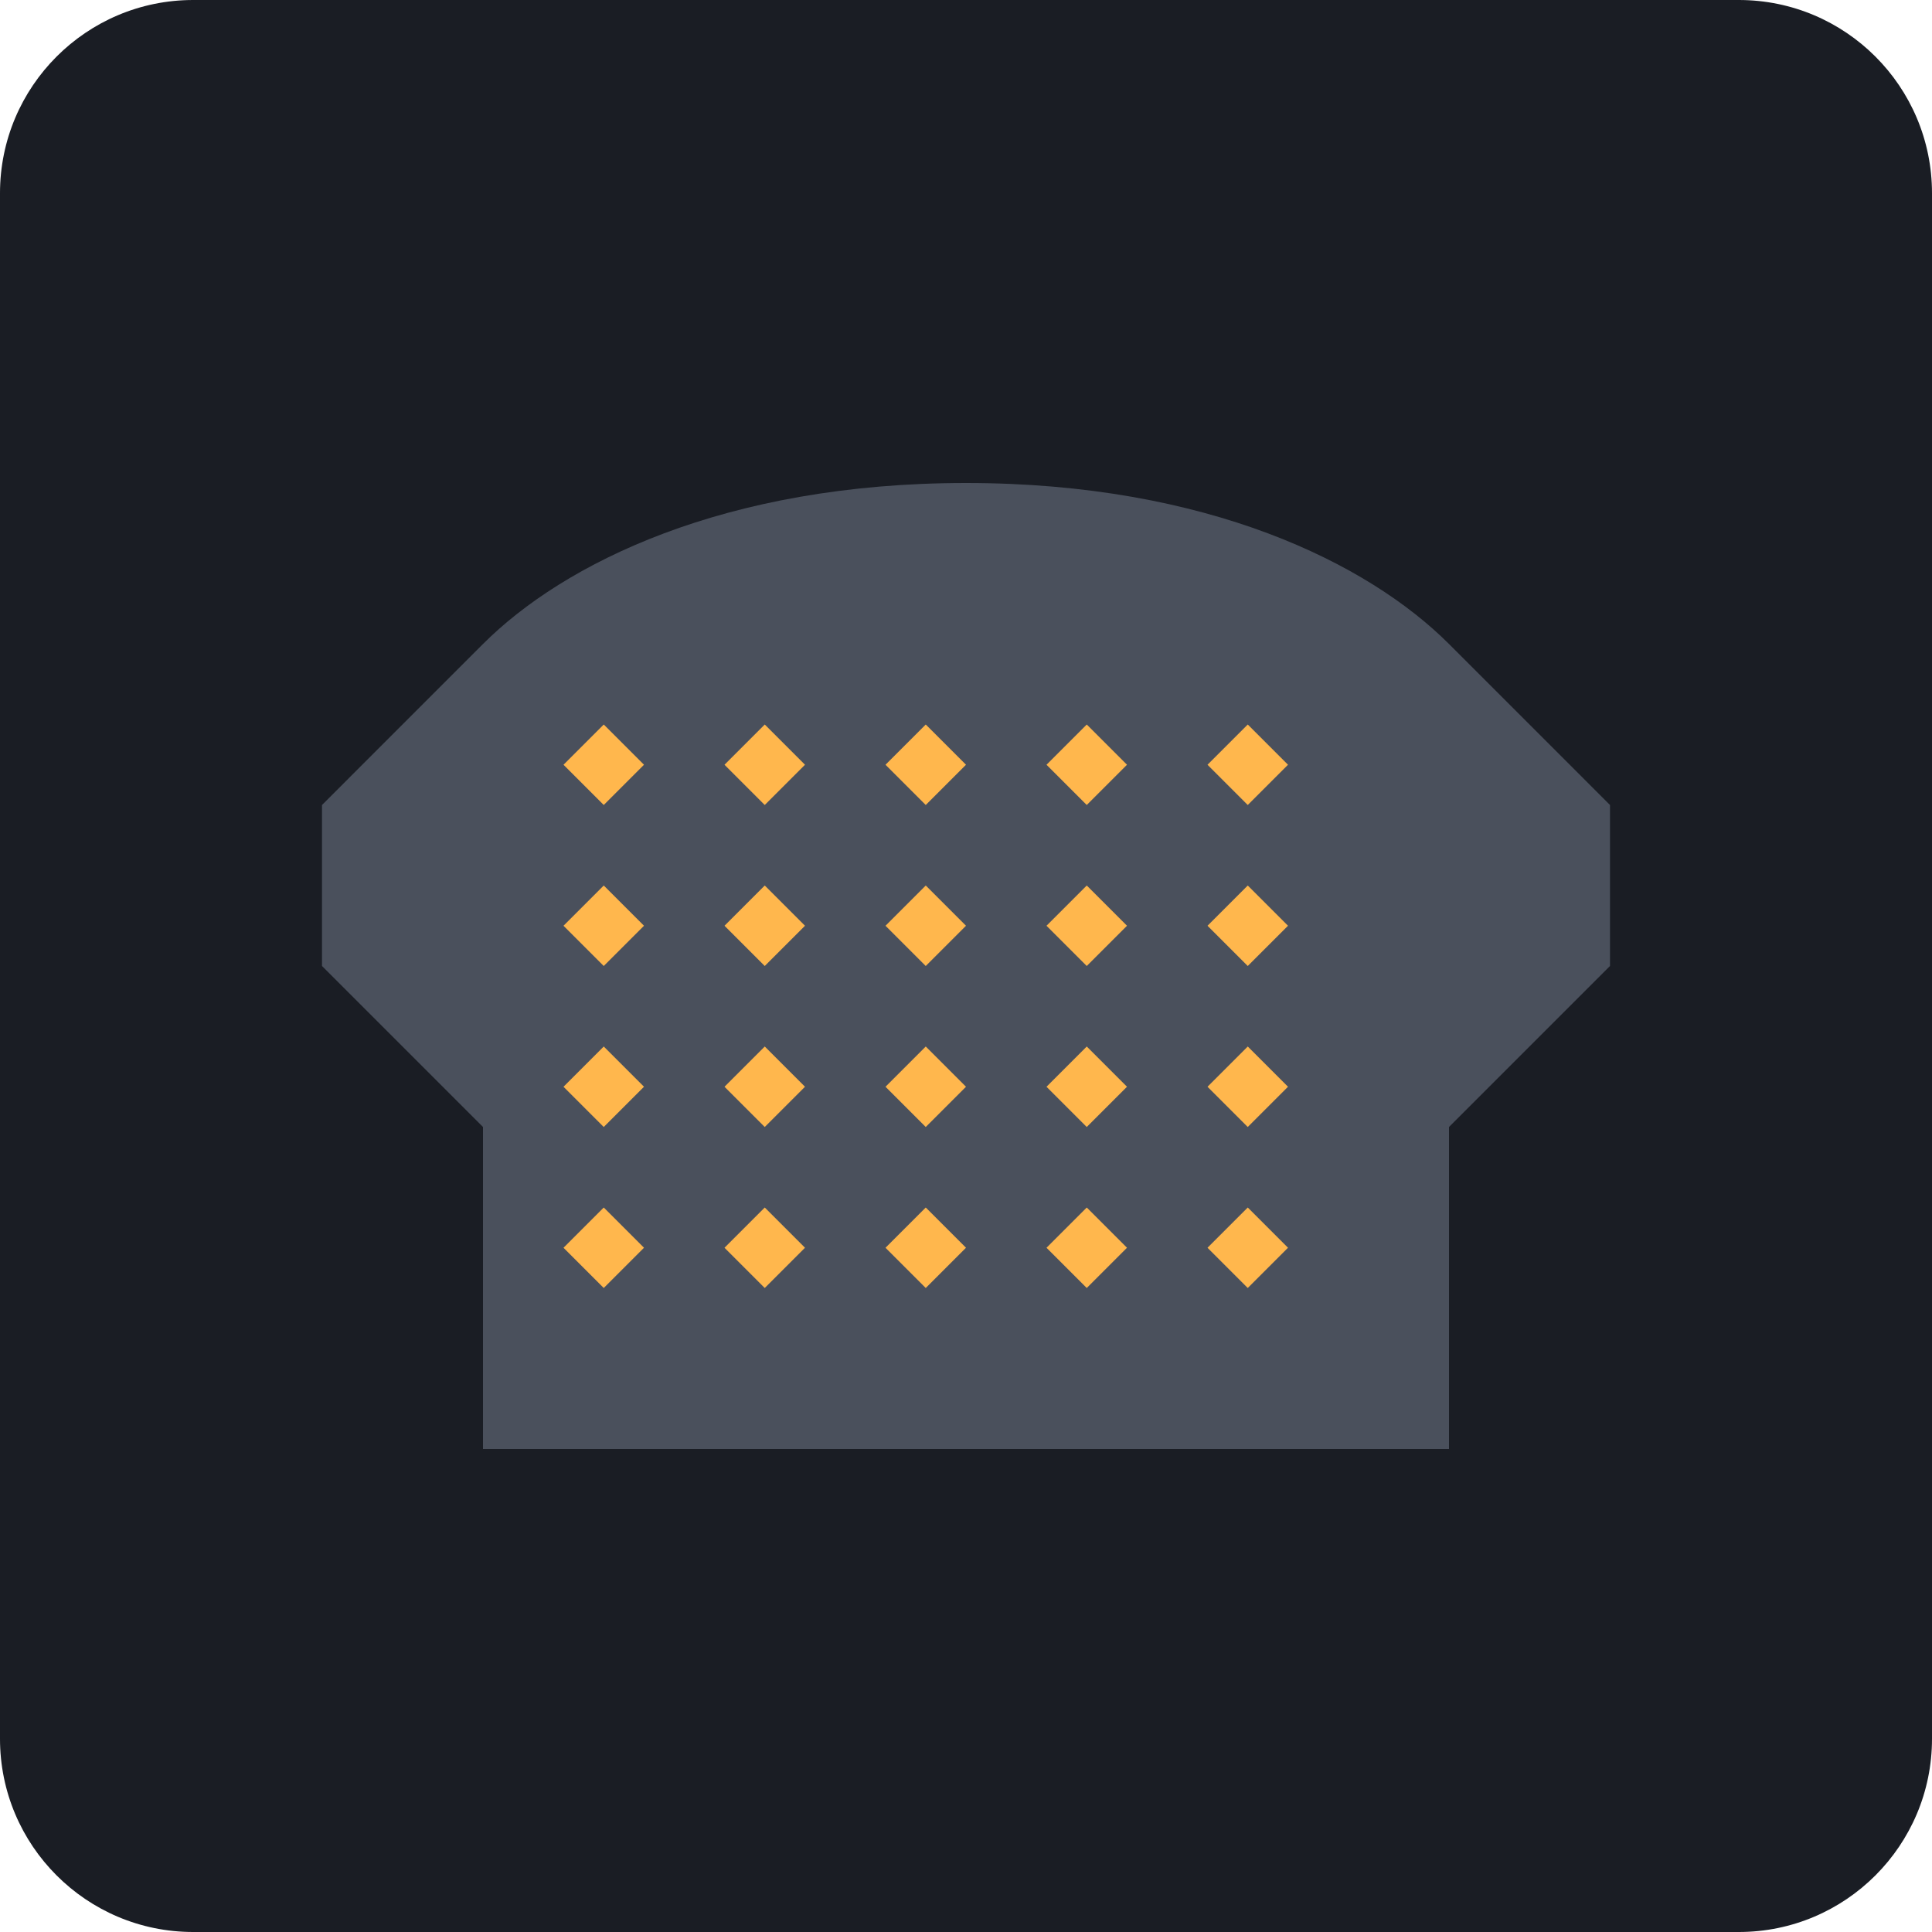
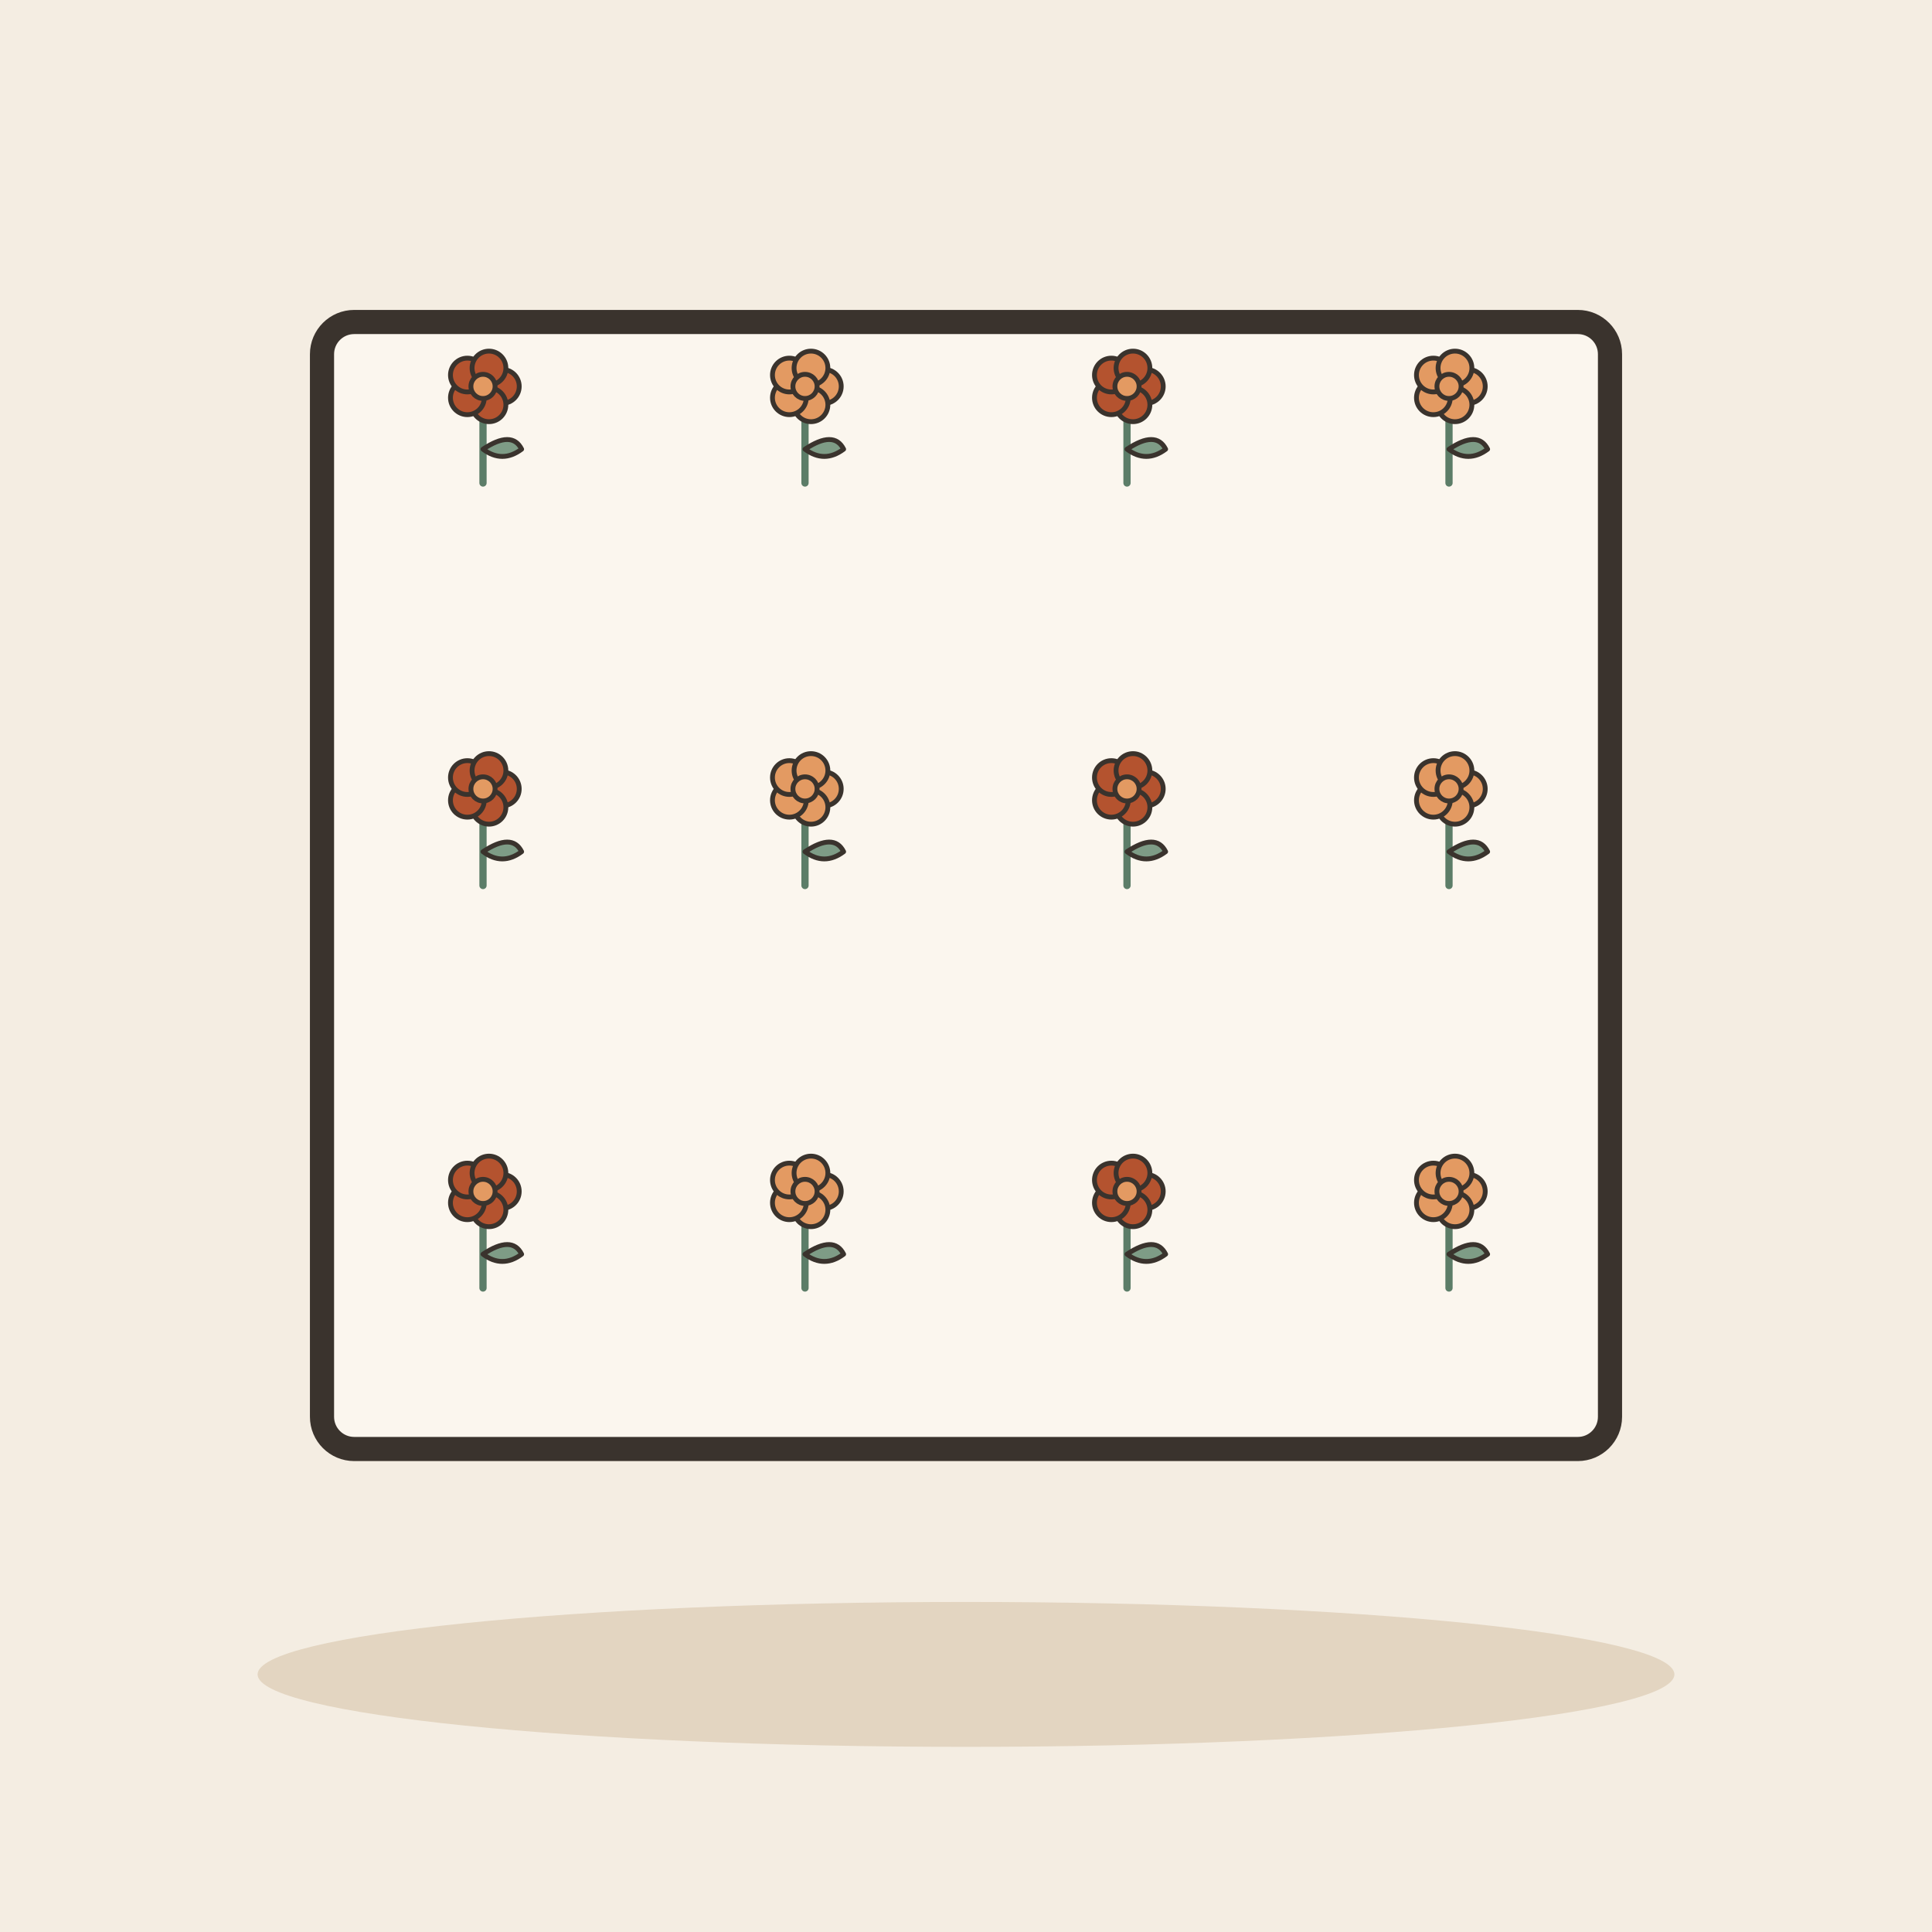
- <svg xmlns="http://www.w3.org/2000/svg" viewBox="0 0 240 240">
-   <rect width="240" height="240" rx="24" fill="#1A1D24" />
-   <defs>
-     <path id="diamond" d="M 0 5 L 5 0 L 10 5 L 5 10 Z" />
-   </defs>
-   <path d="M 60 80 L 40 100 L 40 120 L 60 140 L 60 180 L 180 180 L 180 140 L 200 120 L 200 100 L 180 80 C 170 70 150 60 120 60 C 90 60 70 70 60 80 Z" fill="#4A505C" />
-   <use href="#diamond" x="70" y="90" fill="#FFB74D" />
-   <use href="#diamond" x="90" y="90" fill="#FFB74D" />
-   <use href="#diamond" x="110" y="90" fill="#FFB74D" />
-   <use href="#diamond" x="130" y="90" fill="#FFB74D" />
-   <use href="#diamond" x="150" y="90" fill="#FFB74D" />
-   <use href="#diamond" x="70" y="110" fill="#FFB74D" />
-   <use href="#diamond" x="90" y="110" fill="#FFB74D" />
-   <use href="#diamond" x="110" y="110" fill="#FFB74D" />
-   <use href="#diamond" x="130" y="110" fill="#FFB74D" />
-   <use href="#diamond" x="150" y="110" fill="#FFB74D" />
-   <use href="#diamond" x="70" y="130" fill="#FFB74D" />
-   <use href="#diamond" x="90" y="130" fill="#FFB74D" />
-   <use href="#diamond" x="110" y="130" fill="#FFB74D" />
-   <use href="#diamond" x="130" y="130" fill="#FFB74D" />
-   <use href="#diamond" x="150" y="130" fill="#FFB74D" />
-   <use href="#diamond" x="70" y="150" fill="#FFB74D" />
-   <use href="#diamond" x="90" y="150" fill="#FFB74D" />
-   <use href="#diamond" x="110" y="150" fill="#FFB74D" />
-   <use href="#diamond" x="130" y="150" fill="#FFB74D" />
-   <use href="#diamond" x="150" y="150" fill="#FFB74D" />
+ <svg xmlns="http://www.w3.org/2000/svg" viewBox="0 0 240 240" data-style="editorial">
+   <rect width="240" height="240" fill="#F4EDE2" />
+   <ellipse cx="120" cy="208" rx="88" ry="9" fill="#E3D5C1" />
+   <g transform="translate(120 110)">
+     <rect x="-80" y="-70" width="160" height="140" rx="4" fill="#FBF6EE" stroke="#3A332D" stroke-width="3" stroke-linecap="round" stroke-linejoin="round" />
+     <g transform="translate(-60 -50) scale(0.3 0.3)">
+       <path d="M0 0L0 -36" stroke="#5C7D68" stroke-width="3" stroke-linecap="round" fill="none" />
+       <path d="M0 -14Q12 -22 16 -14Q8 -8 0 -14Z" fill="#7E9C86" stroke="#3A332D" stroke-width="2" stroke-linecap="round" stroke-linejoin="round" />
+       <circle cx="8" cy="-40" r="7" fill="#B4532F" stroke="#3A332D" stroke-linecap="round" stroke-linejoin="round" stroke-width="2" />
+       <circle cx="2.472" cy="-32.392" r="7" fill="#B4532F" stroke="#3A332D" stroke-linecap="round" stroke-linejoin="round" stroke-width="2" />
+       <circle cx="-6.472" cy="-35.298" r="7" fill="#B4532F" stroke="#3A332D" stroke-linecap="round" stroke-linejoin="round" stroke-width="2" />
+       <circle cx="-6.472" cy="-44.702" r="7" fill="#B4532F" stroke="#3A332D" stroke-linecap="round" stroke-linejoin="round" stroke-width="2" />
+       <circle cx="2.472" cy="-47.608" r="7" fill="#B4532F" stroke="#3A332D" stroke-linecap="round" stroke-linejoin="round" stroke-width="2" />
+       <circle cx="0" cy="-40" r="5" fill="#E39A62" stroke="#3A332D" stroke-linecap="round" stroke-linejoin="round" stroke-width="2" />
+     </g>
+     <g transform="translate(-20 -50) scale(0.3 0.3)">
+       <path d="M0 0L0 -36" stroke="#5C7D68" stroke-width="3" stroke-linecap="round" fill="none" />
+       <path d="M0 -14Q12 -22 16 -14Q8 -8 0 -14Z" fill="#7E9C86" stroke="#3A332D" stroke-width="2" stroke-linecap="round" stroke-linejoin="round" />
+       <circle cx="8" cy="-40" r="7" fill="#E39A62" stroke="#3A332D" stroke-linecap="round" stroke-linejoin="round" stroke-width="2" />
+       <circle cx="2.472" cy="-32.392" r="7" fill="#E39A62" stroke="#3A332D" stroke-linecap="round" stroke-linejoin="round" stroke-width="2" />
+       <circle cx="-6.472" cy="-35.298" r="7" fill="#E39A62" stroke="#3A332D" stroke-linecap="round" stroke-linejoin="round" stroke-width="2" />
+       <circle cx="-6.472" cy="-44.702" r="7" fill="#E39A62" stroke="#3A332D" stroke-linecap="round" stroke-linejoin="round" stroke-width="2" />
+       <circle cx="2.472" cy="-47.608" r="7" fill="#E39A62" stroke="#3A332D" stroke-linecap="round" stroke-linejoin="round" stroke-width="2" />
+       <circle cx="0" cy="-40" r="5" fill="#E39A62" stroke="#3A332D" stroke-linecap="round" stroke-linejoin="round" stroke-width="2" />
+     </g>
+     <g transform="translate(20 -50) scale(0.3 0.3)">
+       <path d="M0 0L0 -36" stroke="#5C7D68" stroke-width="3" stroke-linecap="round" fill="none" />
+       <path d="M0 -14Q12 -22 16 -14Q8 -8 0 -14Z" fill="#7E9C86" stroke="#3A332D" stroke-width="2" stroke-linecap="round" stroke-linejoin="round" />
+       <circle cx="8" cy="-40" r="7" fill="#B4532F" stroke="#3A332D" stroke-linecap="round" stroke-linejoin="round" stroke-width="2" />
+       <circle cx="2.472" cy="-32.392" r="7" fill="#B4532F" stroke="#3A332D" stroke-linecap="round" stroke-linejoin="round" stroke-width="2" />
+       <circle cx="-6.472" cy="-35.298" r="7" fill="#B4532F" stroke="#3A332D" stroke-linecap="round" stroke-linejoin="round" stroke-width="2" />
+       <circle cx="-6.472" cy="-44.702" r="7" fill="#B4532F" stroke="#3A332D" stroke-linecap="round" stroke-linejoin="round" stroke-width="2" />
+       <circle cx="2.472" cy="-47.608" r="7" fill="#B4532F" stroke="#3A332D" stroke-linecap="round" stroke-linejoin="round" stroke-width="2" />
+       <circle cx="0" cy="-40" r="5" fill="#E39A62" stroke="#3A332D" stroke-linecap="round" stroke-linejoin="round" stroke-width="2" />
+     </g>
+     <g transform="translate(60 -50) scale(0.3 0.3)">
+       <path d="M0 0L0 -36" stroke="#5C7D68" stroke-width="3" stroke-linecap="round" fill="none" />
+       <path d="M0 -14Q12 -22 16 -14Q8 -8 0 -14Z" fill="#7E9C86" stroke="#3A332D" stroke-width="2" stroke-linecap="round" stroke-linejoin="round" />
+       <circle cx="8" cy="-40" r="7" fill="#E39A62" stroke="#3A332D" stroke-linecap="round" stroke-linejoin="round" stroke-width="2" />
+       <circle cx="2.472" cy="-32.392" r="7" fill="#E39A62" stroke="#3A332D" stroke-linecap="round" stroke-linejoin="round" stroke-width="2" />
+       <circle cx="-6.472" cy="-35.298" r="7" fill="#E39A62" stroke="#3A332D" stroke-linecap="round" stroke-linejoin="round" stroke-width="2" />
+       <circle cx="-6.472" cy="-44.702" r="7" fill="#E39A62" stroke="#3A332D" stroke-linecap="round" stroke-linejoin="round" stroke-width="2" />
+       <circle cx="2.472" cy="-47.608" r="7" fill="#E39A62" stroke="#3A332D" stroke-linecap="round" stroke-linejoin="round" stroke-width="2" />
+       <circle cx="0" cy="-40" r="5" fill="#E39A62" stroke="#3A332D" stroke-linecap="round" stroke-linejoin="round" stroke-width="2" />
+     </g>
+     <g transform="translate(-60 0) scale(0.3 0.3)">
+       <path d="M0 0L0 -36" stroke="#5C7D68" stroke-width="3" stroke-linecap="round" fill="none" />
+       <path d="M0 -14Q12 -22 16 -14Q8 -8 0 -14Z" fill="#7E9C86" stroke="#3A332D" stroke-width="2" stroke-linecap="round" stroke-linejoin="round" />
+       <circle cx="8" cy="-40" r="7" fill="#B4532F" stroke="#3A332D" stroke-linecap="round" stroke-linejoin="round" stroke-width="2" />
+       <circle cx="2.472" cy="-32.392" r="7" fill="#B4532F" stroke="#3A332D" stroke-linecap="round" stroke-linejoin="round" stroke-width="2" />
+       <circle cx="-6.472" cy="-35.298" r="7" fill="#B4532F" stroke="#3A332D" stroke-linecap="round" stroke-linejoin="round" stroke-width="2" />
+       <circle cx="-6.472" cy="-44.702" r="7" fill="#B4532F" stroke="#3A332D" stroke-linecap="round" stroke-linejoin="round" stroke-width="2" />
+       <circle cx="2.472" cy="-47.608" r="7" fill="#B4532F" stroke="#3A332D" stroke-linecap="round" stroke-linejoin="round" stroke-width="2" />
+       <circle cx="0" cy="-40" r="5" fill="#E39A62" stroke="#3A332D" stroke-linecap="round" stroke-linejoin="round" stroke-width="2" />
+     </g>
+     <g transform="translate(-20 0) scale(0.3 0.3)">
+       <path d="M0 0L0 -36" stroke="#5C7D68" stroke-width="3" stroke-linecap="round" fill="none" />
+       <path d="M0 -14Q12 -22 16 -14Q8 -8 0 -14Z" fill="#7E9C86" stroke="#3A332D" stroke-width="2" stroke-linecap="round" stroke-linejoin="round" />
+       <circle cx="8" cy="-40" r="7" fill="#E39A62" stroke="#3A332D" stroke-linecap="round" stroke-linejoin="round" stroke-width="2" />
+       <circle cx="2.472" cy="-32.392" r="7" fill="#E39A62" stroke="#3A332D" stroke-linecap="round" stroke-linejoin="round" stroke-width="2" />
+       <circle cx="-6.472" cy="-35.298" r="7" fill="#E39A62" stroke="#3A332D" stroke-linecap="round" stroke-linejoin="round" stroke-width="2" />
+       <circle cx="-6.472" cy="-44.702" r="7" fill="#E39A62" stroke="#3A332D" stroke-linecap="round" stroke-linejoin="round" stroke-width="2" />
+       <circle cx="2.472" cy="-47.608" r="7" fill="#E39A62" stroke="#3A332D" stroke-linecap="round" stroke-linejoin="round" stroke-width="2" />
+       <circle cx="0" cy="-40" r="5" fill="#E39A62" stroke="#3A332D" stroke-linecap="round" stroke-linejoin="round" stroke-width="2" />
+     </g>
+     <g transform="translate(20 0) scale(0.3 0.3)">
+       <path d="M0 0L0 -36" stroke="#5C7D68" stroke-width="3" stroke-linecap="round" fill="none" />
+       <path d="M0 -14Q12 -22 16 -14Q8 -8 0 -14Z" fill="#7E9C86" stroke="#3A332D" stroke-width="2" stroke-linecap="round" stroke-linejoin="round" />
+       <circle cx="8" cy="-40" r="7" fill="#B4532F" stroke="#3A332D" stroke-linecap="round" stroke-linejoin="round" stroke-width="2" />
+       <circle cx="2.472" cy="-32.392" r="7" fill="#B4532F" stroke="#3A332D" stroke-linecap="round" stroke-linejoin="round" stroke-width="2" />
+       <circle cx="-6.472" cy="-35.298" r="7" fill="#B4532F" stroke="#3A332D" stroke-linecap="round" stroke-linejoin="round" stroke-width="2" />
+       <circle cx="-6.472" cy="-44.702" r="7" fill="#B4532F" stroke="#3A332D" stroke-linecap="round" stroke-linejoin="round" stroke-width="2" />
+       <circle cx="2.472" cy="-47.608" r="7" fill="#B4532F" stroke="#3A332D" stroke-linecap="round" stroke-linejoin="round" stroke-width="2" />
+       <circle cx="0" cy="-40" r="5" fill="#E39A62" stroke="#3A332D" stroke-linecap="round" stroke-linejoin="round" stroke-width="2" />
+     </g>
+     <g transform="translate(60 0) scale(0.3 0.3)">
+       <path d="M0 0L0 -36" stroke="#5C7D68" stroke-width="3" stroke-linecap="round" fill="none" />
+       <path d="M0 -14Q12 -22 16 -14Q8 -8 0 -14Z" fill="#7E9C86" stroke="#3A332D" stroke-width="2" stroke-linecap="round" stroke-linejoin="round" />
+       <circle cx="8" cy="-40" r="7" fill="#E39A62" stroke="#3A332D" stroke-linecap="round" stroke-linejoin="round" stroke-width="2" />
+       <circle cx="2.472" cy="-32.392" r="7" fill="#E39A62" stroke="#3A332D" stroke-linecap="round" stroke-linejoin="round" stroke-width="2" />
+       <circle cx="-6.472" cy="-35.298" r="7" fill="#E39A62" stroke="#3A332D" stroke-linecap="round" stroke-linejoin="round" stroke-width="2" />
+       <circle cx="-6.472" cy="-44.702" r="7" fill="#E39A62" stroke="#3A332D" stroke-linecap="round" stroke-linejoin="round" stroke-width="2" />
+       <circle cx="2.472" cy="-47.608" r="7" fill="#E39A62" stroke="#3A332D" stroke-linecap="round" stroke-linejoin="round" stroke-width="2" />
+       <circle cx="0" cy="-40" r="5" fill="#E39A62" stroke="#3A332D" stroke-linecap="round" stroke-linejoin="round" stroke-width="2" />
+     </g>
+     <g transform="translate(-60 50) scale(0.3 0.3)">
+       <path d="M0 0L0 -36" stroke="#5C7D68" stroke-width="3" stroke-linecap="round" fill="none" />
+       <path d="M0 -14Q12 -22 16 -14Q8 -8 0 -14Z" fill="#7E9C86" stroke="#3A332D" stroke-width="2" stroke-linecap="round" stroke-linejoin="round" />
+       <circle cx="8" cy="-40" r="7" fill="#B4532F" stroke="#3A332D" stroke-linecap="round" stroke-linejoin="round" stroke-width="2" />
+       <circle cx="2.472" cy="-32.392" r="7" fill="#B4532F" stroke="#3A332D" stroke-linecap="round" stroke-linejoin="round" stroke-width="2" />
+       <circle cx="-6.472" cy="-35.298" r="7" fill="#B4532F" stroke="#3A332D" stroke-linecap="round" stroke-linejoin="round" stroke-width="2" />
+       <circle cx="-6.472" cy="-44.702" r="7" fill="#B4532F" stroke="#3A332D" stroke-linecap="round" stroke-linejoin="round" stroke-width="2" />
+       <circle cx="2.472" cy="-47.608" r="7" fill="#B4532F" stroke="#3A332D" stroke-linecap="round" stroke-linejoin="round" stroke-width="2" />
+       <circle cx="0" cy="-40" r="5" fill="#E39A62" stroke="#3A332D" stroke-linecap="round" stroke-linejoin="round" stroke-width="2" />
+     </g>
+     <g transform="translate(-20 50) scale(0.3 0.3)">
+       <path d="M0 0L0 -36" stroke="#5C7D68" stroke-width="3" stroke-linecap="round" fill="none" />
+       <path d="M0 -14Q12 -22 16 -14Q8 -8 0 -14Z" fill="#7E9C86" stroke="#3A332D" stroke-width="2" stroke-linecap="round" stroke-linejoin="round" />
+       <circle cx="8" cy="-40" r="7" fill="#E39A62" stroke="#3A332D" stroke-linecap="round" stroke-linejoin="round" stroke-width="2" />
+       <circle cx="2.472" cy="-32.392" r="7" fill="#E39A62" stroke="#3A332D" stroke-linecap="round" stroke-linejoin="round" stroke-width="2" />
+       <circle cx="-6.472" cy="-35.298" r="7" fill="#E39A62" stroke="#3A332D" stroke-linecap="round" stroke-linejoin="round" stroke-width="2" />
+       <circle cx="-6.472" cy="-44.702" r="7" fill="#E39A62" stroke="#3A332D" stroke-linecap="round" stroke-linejoin="round" stroke-width="2" />
+       <circle cx="2.472" cy="-47.608" r="7" fill="#E39A62" stroke="#3A332D" stroke-linecap="round" stroke-linejoin="round" stroke-width="2" />
+       <circle cx="0" cy="-40" r="5" fill="#E39A62" stroke="#3A332D" stroke-linecap="round" stroke-linejoin="round" stroke-width="2" />
+     </g>
+     <g transform="translate(20 50) scale(0.3 0.3)">
+       <path d="M0 0L0 -36" stroke="#5C7D68" stroke-width="3" stroke-linecap="round" fill="none" />
+       <path d="M0 -14Q12 -22 16 -14Q8 -8 0 -14Z" fill="#7E9C86" stroke="#3A332D" stroke-width="2" stroke-linecap="round" stroke-linejoin="round" />
+       <circle cx="8" cy="-40" r="7" fill="#B4532F" stroke="#3A332D" stroke-linecap="round" stroke-linejoin="round" stroke-width="2" />
+       <circle cx="2.472" cy="-32.392" r="7" fill="#B4532F" stroke="#3A332D" stroke-linecap="round" stroke-linejoin="round" stroke-width="2" />
+       <circle cx="-6.472" cy="-35.298" r="7" fill="#B4532F" stroke="#3A332D" stroke-linecap="round" stroke-linejoin="round" stroke-width="2" />
+       <circle cx="-6.472" cy="-44.702" r="7" fill="#B4532F" stroke="#3A332D" stroke-linecap="round" stroke-linejoin="round" stroke-width="2" />
+       <circle cx="2.472" cy="-47.608" r="7" fill="#B4532F" stroke="#3A332D" stroke-linecap="round" stroke-linejoin="round" stroke-width="2" />
+       <circle cx="0" cy="-40" r="5" fill="#E39A62" stroke="#3A332D" stroke-linecap="round" stroke-linejoin="round" stroke-width="2" />
+     </g>
+     <g transform="translate(60 50) scale(0.3 0.3)">
+       <path d="M0 0L0 -36" stroke="#5C7D68" stroke-width="3" stroke-linecap="round" fill="none" />
+       <path d="M0 -14Q12 -22 16 -14Q8 -8 0 -14Z" fill="#7E9C86" stroke="#3A332D" stroke-width="2" stroke-linecap="round" stroke-linejoin="round" />
+       <circle cx="8" cy="-40" r="7" fill="#E39A62" stroke="#3A332D" stroke-linecap="round" stroke-linejoin="round" stroke-width="2" />
+       <circle cx="2.472" cy="-32.392" r="7" fill="#E39A62" stroke="#3A332D" stroke-linecap="round" stroke-linejoin="round" stroke-width="2" />
+       <circle cx="-6.472" cy="-35.298" r="7" fill="#E39A62" stroke="#3A332D" stroke-linecap="round" stroke-linejoin="round" stroke-width="2" />
+       <circle cx="-6.472" cy="-44.702" r="7" fill="#E39A62" stroke="#3A332D" stroke-linecap="round" stroke-linejoin="round" stroke-width="2" />
+       <circle cx="2.472" cy="-47.608" r="7" fill="#E39A62" stroke="#3A332D" stroke-linecap="round" stroke-linejoin="round" stroke-width="2" />
+       <circle cx="0" cy="-40" r="5" fill="#E39A62" stroke="#3A332D" stroke-linecap="round" stroke-linejoin="round" stroke-width="2" />
+     </g>
+   </g>
</svg>
